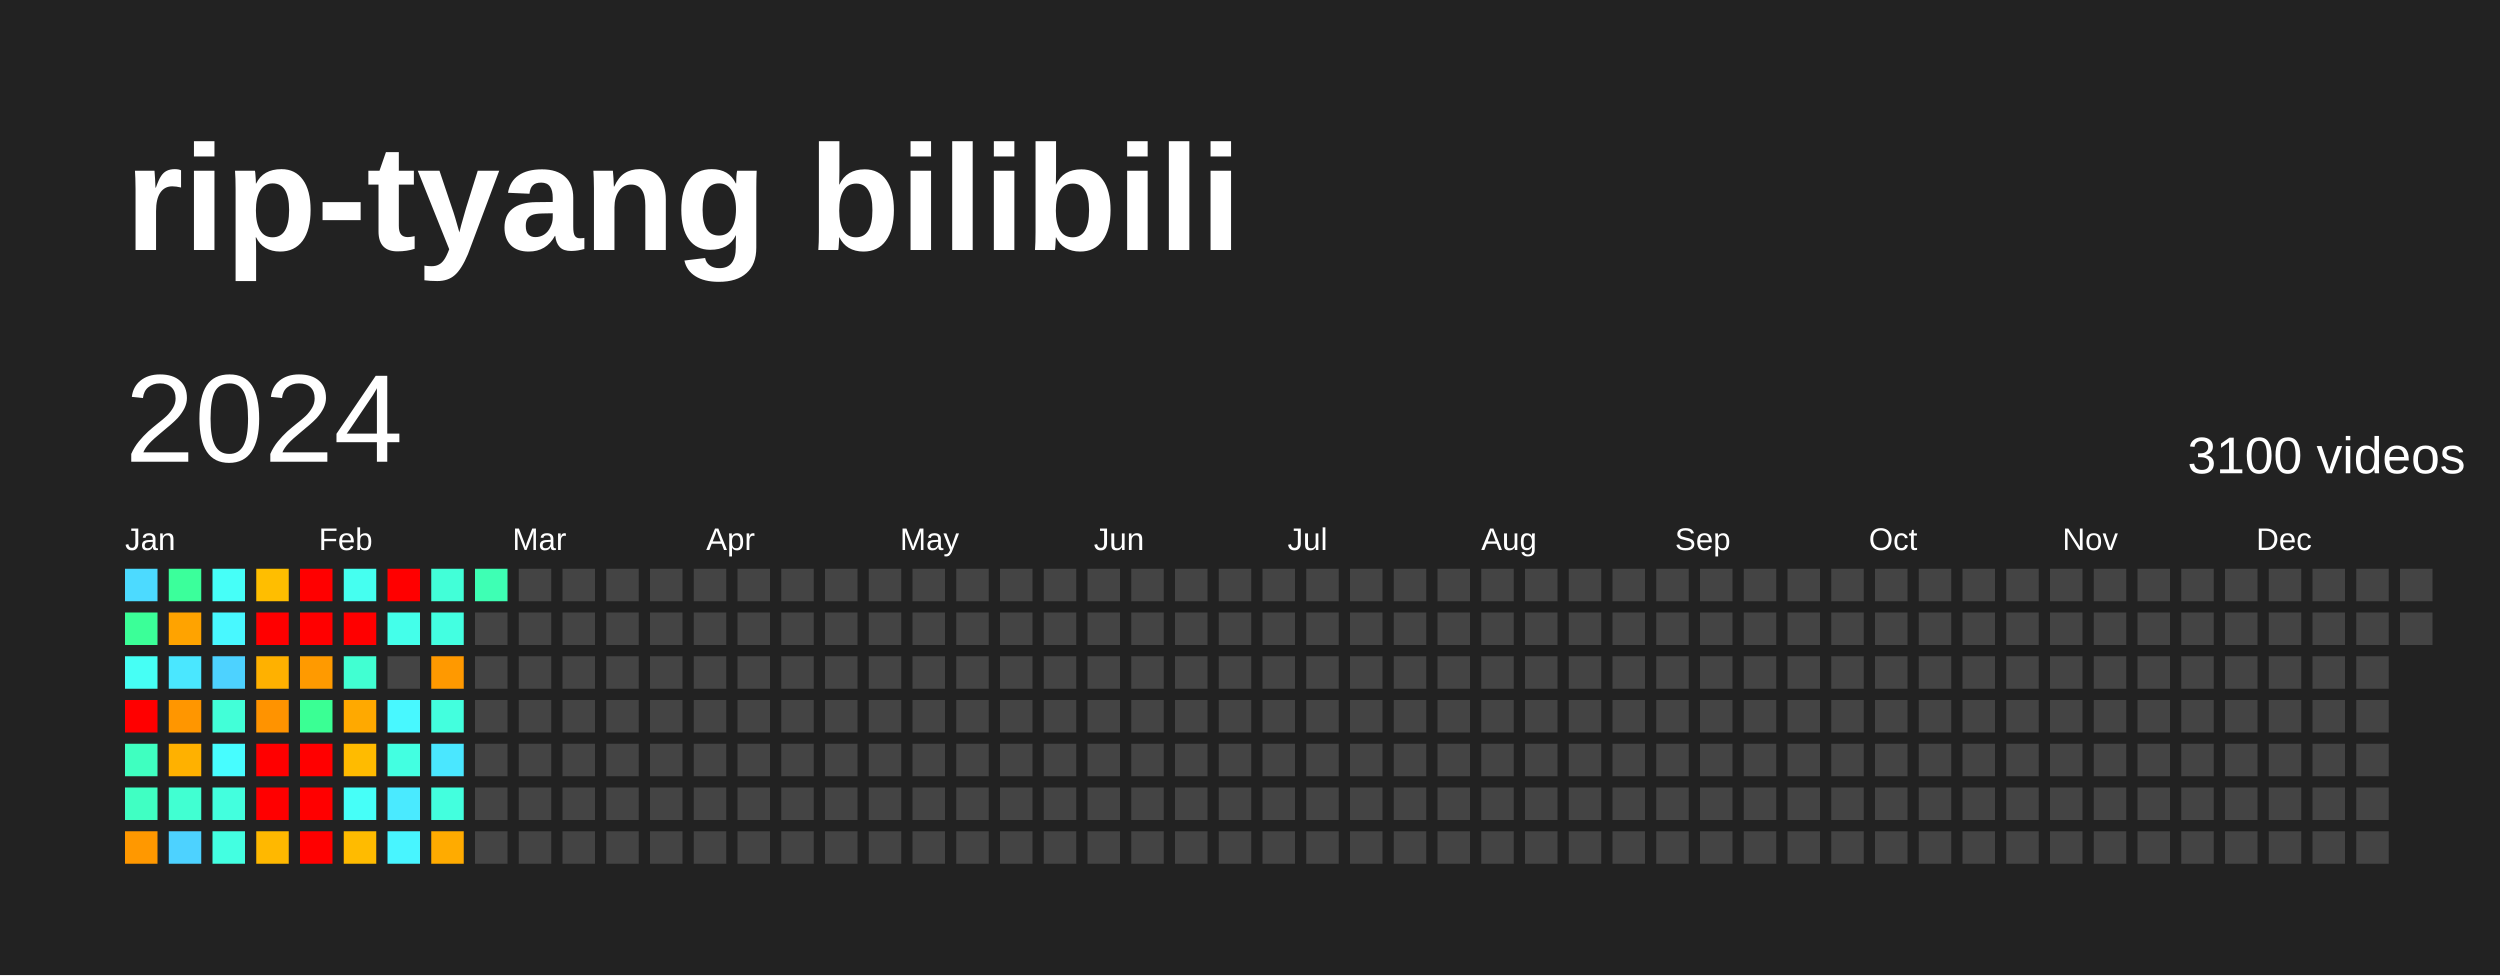
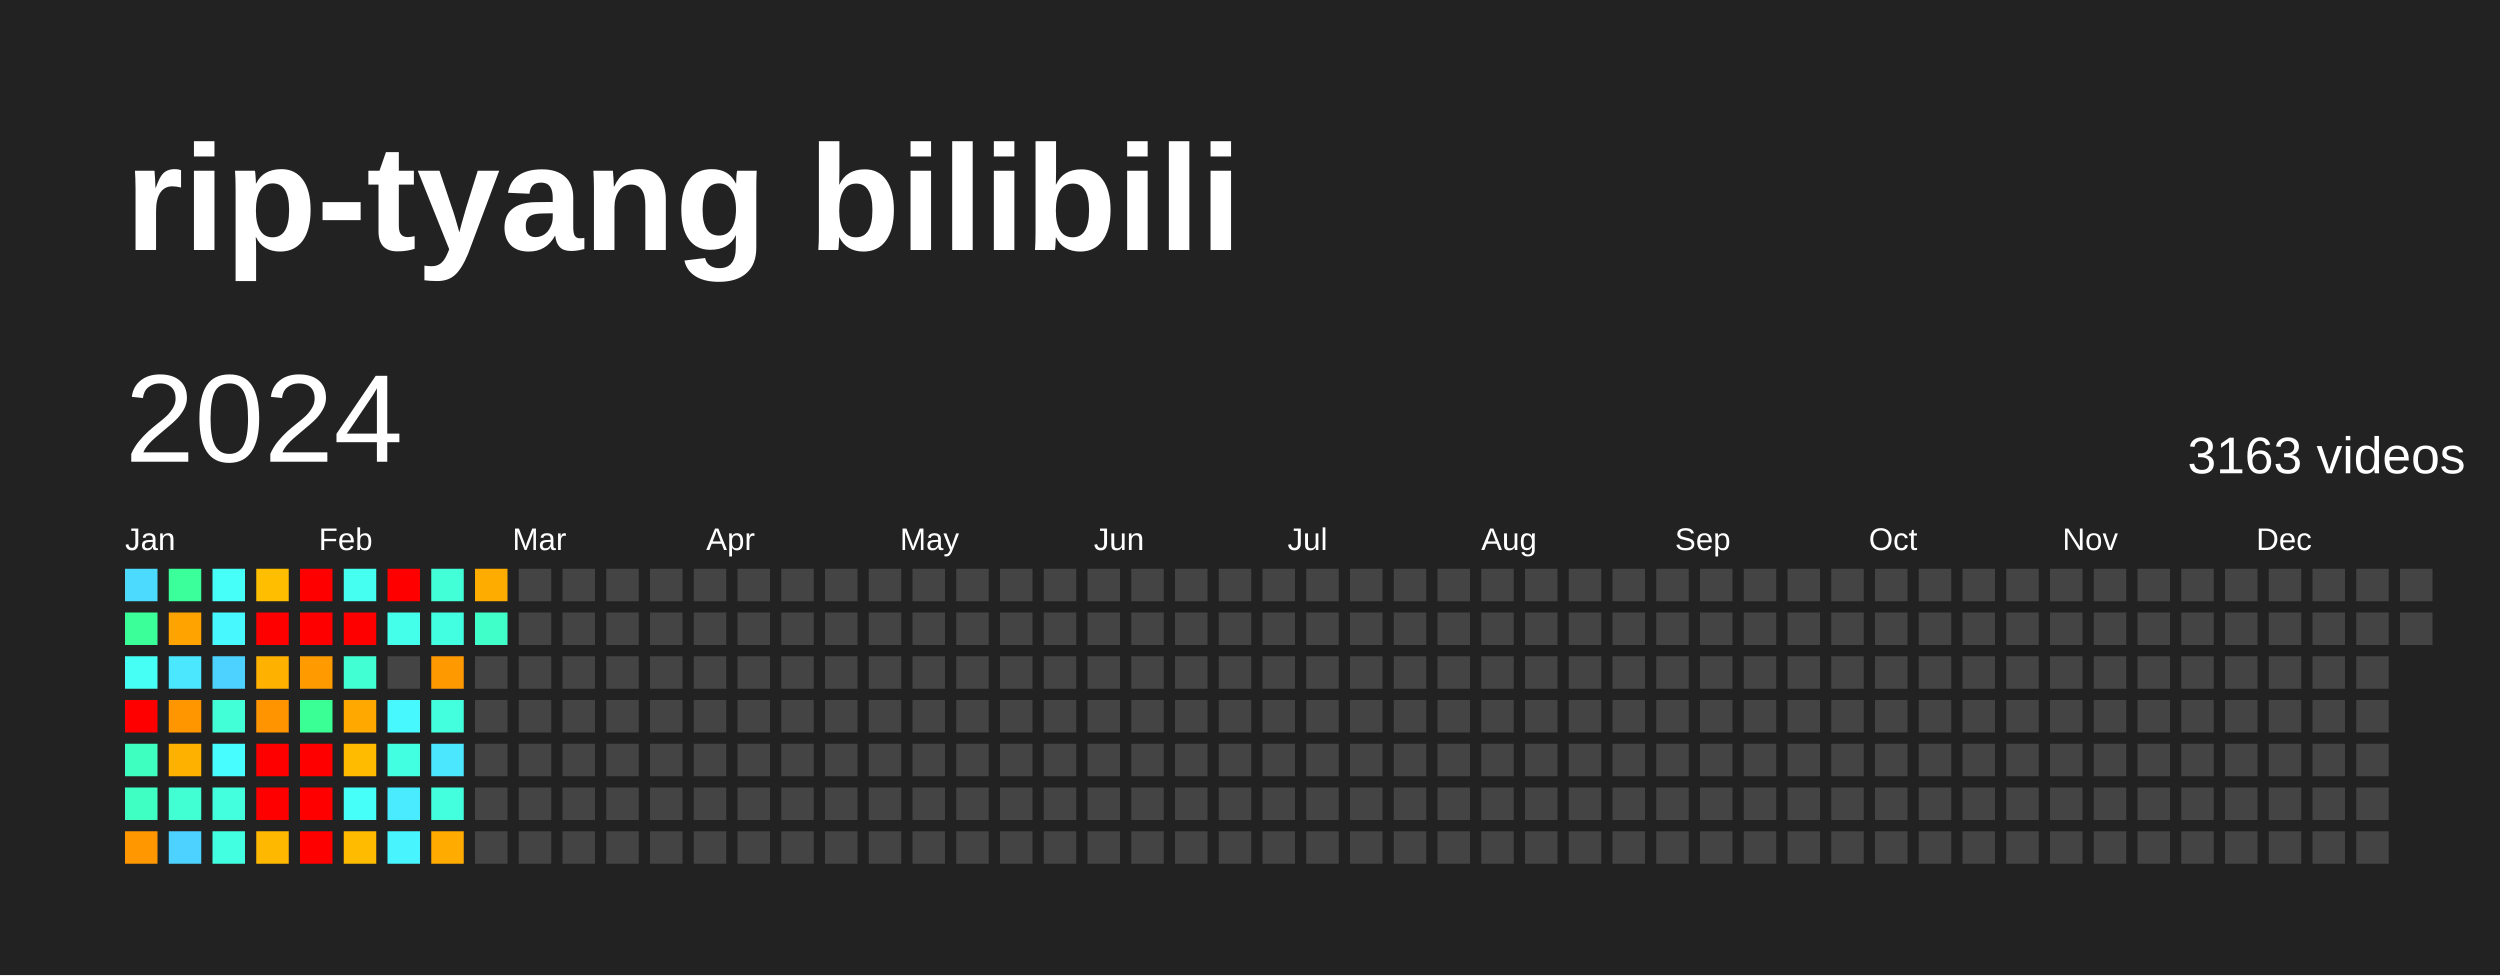
<svg xmlns="http://www.w3.org/2000/svg" baseProfile="full" height="78mm" version="1.1" viewBox="0,0,200,78" width="200mm">
  <defs />
  <rect fill="#222222" height="78" width="200" x="0" y="0" />
  <text fill="#FFFFFF" style="font-size:12px; font-family:Arial; font-weight:bold;" x="10" y="20">rip-tyang bilibili</text>
  <text dominant-baseline="hanging" fill="#FFFFFF" style="font-size:10.0px; font-family:Arial;" x="10" y="30">2024</text>
-   <text dominant-baseline="hanging" fill="#FFFFFF" style="font-size:4.125px; font-family:Arial;" x="175" y="35">3100 videos</text>
+   <text dominant-baseline="hanging" fill="#FFFFFF" style="font-size:4.125px; font-family:Arial;" x="175" y="35">3163 videos</text>
  <text fill="#FFFFFF" style="font-size:2.5px; font-family:Arial" x="10.0" y="44">Jan</text>
  <text fill="#FFFFFF" style="font-size:2.5px; font-family:Arial" x="25.5" y="44">Feb</text>
  <text fill="#FFFFFF" style="font-size:2.5px; font-family:Arial" x="41.0" y="44">Mar</text>
  <text fill="#FFFFFF" style="font-size:2.5px; font-family:Arial" x="56.5" y="44">Apr</text>
  <text fill="#FFFFFF" style="font-size:2.5px; font-family:Arial" x="72.0" y="44">May</text>
  <text fill="#FFFFFF" style="font-size:2.5px; font-family:Arial" x="87.5" y="44">Jun</text>
  <text fill="#FFFFFF" style="font-size:2.5px; font-family:Arial" x="103.0" y="44">Jul</text>
  <text fill="#FFFFFF" style="font-size:2.5px; font-family:Arial" x="118.5" y="44">Aug</text>
  <text fill="#FFFFFF" style="font-size:2.5px; font-family:Arial" x="134.0" y="44">Sep</text>
  <text fill="#FFFFFF" style="font-size:2.5px; font-family:Arial" x="149.5" y="44">Oct</text>
  <text fill="#FFFFFF" style="font-size:2.5px; font-family:Arial" x="165.0" y="44">Nov</text>
  <text fill="#FFFFFF" style="font-size:2.5px; font-family:Arial" x="180.5" y="44">Dec</text>
  <rect fill="#4cdaff" height="2.6" width="2.6" x="10.0" y="45.5" />
  <rect fill="#3bff98" height="2.6" width="2.6" x="10.0" y="49.0" />
  <rect fill="#46fff5" height="2.6" width="2.6" x="10.0" y="52.5" />
  <rect fill="red" height="2.6" width="2.6" x="10.0" y="56.0" />
  <rect fill="#3fffc0" height="2.6" width="2.6" x="10.0" y="59.5" />
  <rect fill="#40ffc3" height="2.6" width="2.6" x="10.0" y="63.0" />
  <rect fill="#ff9800" height="2.6" width="2.6" x="10.0" y="66.5" />
  <rect fill="#3bff9b" height="2.6" width="2.6" x="13.5" y="45.5" />
  <rect fill="#ffa300" height="2.6" width="2.6" x="13.5" y="49.0" />
  <rect fill="#4ae7ff" height="2.6" width="2.6" x="13.5" y="52.5" />
  <rect fill="#ff9600" height="2.6" width="2.6" x="13.5" y="56.0" />
  <rect fill="#ffb100" height="2.6" width="2.6" x="13.5" y="59.5" />
  <rect fill="#41ffd2" height="2.6" width="2.6" x="13.5" y="63.0" />
  <rect fill="#4dd2ff" height="2.6" width="2.6" x="13.5" y="66.5" />
  <rect fill="#46fff8" height="2.6" width="2.6" x="17.0" y="45.5" />
  <rect fill="#48f8ff" height="2.6" width="2.6" x="17.0" y="49.0" />
  <rect fill="#4dd2ff" height="2.6" width="2.6" x="17.0" y="52.5" />
  <rect fill="#42ffd8" height="2.6" width="2.6" x="17.0" y="56.0" />
  <rect fill="#47fdff" height="2.6" width="2.6" x="17.0" y="59.5" />
  <rect fill="#43ffde" height="2.6" width="2.6" x="17.0" y="63.0" />
  <rect fill="#43ffe1" height="2.6" width="2.6" x="17.0" y="66.5" />
  <rect fill="#ffbe00" height="2.6" width="2.6" x="20.5" y="45.5" />
  <rect fill="red" height="2.6" width="2.6" x="20.5" y="49.0" />
  <rect fill="#ffb100" height="2.6" width="2.6" x="20.5" y="52.5" />
  <rect fill="#ff9300" height="2.6" width="2.6" x="20.5" y="56.0" />
  <rect fill="red" height="2.6" width="2.6" x="20.5" y="59.5" />
  <rect fill="red" height="2.6" width="2.6" x="20.5" y="63.0" />
  <rect fill="#ffb800" height="2.6" width="2.6" x="20.5" y="66.5" />
  <rect fill="red" height="2.6" width="2.6" x="24.0" y="45.5" />
  <rect fill="red" height="2.6" width="2.6" x="24.0" y="49.0" />
  <rect fill="#ff9a00" height="2.6" width="2.6" x="24.0" y="52.5" />
  <rect fill="#3aff94" height="2.6" width="2.6" x="24.0" y="56.0" />
  <rect fill="red" height="2.6" width="2.6" x="24.0" y="59.5" />
  <rect fill="red" height="2.6" width="2.6" x="24.0" y="63.0" />
  <rect fill="red" height="2.6" width="2.6" x="24.0" y="66.5" />
  <rect fill="#45fff0" height="2.6" width="2.6" x="27.5" y="45.5" />
  <rect fill="red" height="2.6" width="2.6" x="27.5" y="49.0" />
  <rect fill="#41ffd2" height="2.6" width="2.6" x="27.5" y="52.5" />
  <rect fill="#ffa900" height="2.6" width="2.6" x="27.5" y="56.0" />
  <rect fill="#ffbb00" height="2.6" width="2.6" x="27.5" y="59.5" />
  <rect fill="#46fff8" height="2.6" width="2.6" x="27.5" y="63.0" />
  <rect fill="#ffbb00" height="2.6" width="2.6" x="27.5" y="66.5" />
  <rect fill="red" height="2.6" width="2.6" x="31.0" y="45.5" />
  <rect fill="#44ffea" height="2.6" width="2.6" x="31.0" y="49.0" />
  <rect fill="#444444" height="2.6" width="2.6" x="31.0" y="52.5" />
  <rect fill="#48f8ff" height="2.6" width="2.6" x="31.0" y="56.0" />
  <rect fill="#43ffe1" height="2.6" width="2.6" x="31.0" y="59.5" />
  <rect fill="#4aeaff" height="2.6" width="2.6" x="31.0" y="63.0" />
  <rect fill="#48f5ff" height="2.6" width="2.6" x="31.0" y="66.5" />
  <rect fill="#42ffd8" height="2.6" width="2.6" x="34.5" y="45.5" />
  <rect fill="#43ffe1" height="2.6" width="2.6" x="34.5" y="49.0" />
  <rect fill="#ff9900" height="2.6" width="2.6" x="34.5" y="52.5" />
  <rect fill="#43ffde" height="2.6" width="2.6" x="34.5" y="56.0" />
  <rect fill="#4ae7ff" height="2.6" width="2.6" x="34.5" y="59.5" />
  <rect fill="#43ffde" height="2.6" width="2.6" x="34.5" y="63.0" />
  <rect fill="#ffab00" height="2.6" width="2.6" x="34.5" y="66.5" />
-   <rect fill="#3effb4" height="2.6" width="2.6" x="38.0" y="45.5" />
-   <rect fill="#444444" height="2.6" width="2.6" x="38.0" y="49.0" />
+   <rect fill="#ffac00" height="2.6" width="2.6" x="38.0" y="45.5" />
+   <rect fill="#40ffc9" height="2.6" width="2.6" x="38.0" y="49.0" />
  <rect fill="#444444" height="2.6" width="2.6" x="38.0" y="52.5" />
  <rect fill="#444444" height="2.6" width="2.6" x="38.0" y="56.0" />
  <rect fill="#444444" height="2.6" width="2.6" x="38.0" y="59.5" />
  <rect fill="#444444" height="2.6" width="2.6" x="38.0" y="63.0" />
  <rect fill="#444444" height="2.6" width="2.6" x="38.0" y="66.5" />
  <rect fill="#444444" height="2.6" width="2.6" x="41.5" y="45.5" />
  <rect fill="#444444" height="2.6" width="2.6" x="41.5" y="49.0" />
  <rect fill="#444444" height="2.6" width="2.6" x="41.5" y="52.5" />
  <rect fill="#444444" height="2.6" width="2.6" x="41.5" y="56.0" />
  <rect fill="#444444" height="2.6" width="2.6" x="41.5" y="59.5" />
  <rect fill="#444444" height="2.6" width="2.6" x="41.5" y="63.0" />
  <rect fill="#444444" height="2.6" width="2.6" x="41.5" y="66.5" />
  <rect fill="#444444" height="2.6" width="2.6" x="45.0" y="45.5" />
  <rect fill="#444444" height="2.6" width="2.6" x="45.0" y="49.0" />
  <rect fill="#444444" height="2.6" width="2.6" x="45.0" y="52.5" />
  <rect fill="#444444" height="2.6" width="2.6" x="45.0" y="56.0" />
  <rect fill="#444444" height="2.6" width="2.6" x="45.0" y="59.5" />
  <rect fill="#444444" height="2.6" width="2.6" x="45.0" y="63.0" />
  <rect fill="#444444" height="2.6" width="2.6" x="45.0" y="66.5" />
  <rect fill="#444444" height="2.6" width="2.6" x="48.5" y="45.5" />
  <rect fill="#444444" height="2.6" width="2.6" x="48.5" y="49.0" />
  <rect fill="#444444" height="2.6" width="2.6" x="48.5" y="52.5" />
  <rect fill="#444444" height="2.6" width="2.6" x="48.5" y="56.0" />
  <rect fill="#444444" height="2.6" width="2.6" x="48.5" y="59.5" />
  <rect fill="#444444" height="2.6" width="2.6" x="48.5" y="63.0" />
  <rect fill="#444444" height="2.6" width="2.6" x="48.5" y="66.5" />
  <rect fill="#444444" height="2.6" width="2.6" x="52.0" y="45.5" />
  <rect fill="#444444" height="2.6" width="2.6" x="52.0" y="49.0" />
  <rect fill="#444444" height="2.6" width="2.6" x="52.0" y="52.5" />
  <rect fill="#444444" height="2.6" width="2.6" x="52.0" y="56.0" />
  <rect fill="#444444" height="2.6" width="2.6" x="52.0" y="59.5" />
  <rect fill="#444444" height="2.6" width="2.6" x="52.0" y="63.0" />
  <rect fill="#444444" height="2.6" width="2.6" x="52.0" y="66.5" />
  <rect fill="#444444" height="2.6" width="2.6" x="55.5" y="45.5" />
  <rect fill="#444444" height="2.6" width="2.6" x="55.5" y="49.0" />
  <rect fill="#444444" height="2.6" width="2.6" x="55.5" y="52.5" />
  <rect fill="#444444" height="2.6" width="2.6" x="55.5" y="56.0" />
  <rect fill="#444444" height="2.6" width="2.6" x="55.5" y="59.5" />
  <rect fill="#444444" height="2.6" width="2.6" x="55.5" y="63.0" />
  <rect fill="#444444" height="2.6" width="2.6" x="55.5" y="66.5" />
  <rect fill="#444444" height="2.6" width="2.6" x="59.0" y="45.5" />
  <rect fill="#444444" height="2.6" width="2.6" x="59.0" y="49.0" />
  <rect fill="#444444" height="2.6" width="2.6" x="59.0" y="52.5" />
  <rect fill="#444444" height="2.6" width="2.6" x="59.0" y="56.0" />
  <rect fill="#444444" height="2.6" width="2.6" x="59.0" y="59.5" />
  <rect fill="#444444" height="2.6" width="2.6" x="59.0" y="63.0" />
  <rect fill="#444444" height="2.6" width="2.6" x="59.0" y="66.5" />
  <rect fill="#444444" height="2.6" width="2.6" x="62.5" y="45.5" />
  <rect fill="#444444" height="2.6" width="2.6" x="62.5" y="49.0" />
  <rect fill="#444444" height="2.6" width="2.6" x="62.5" y="52.5" />
  <rect fill="#444444" height="2.6" width="2.6" x="62.5" y="56.0" />
  <rect fill="#444444" height="2.6" width="2.6" x="62.5" y="59.5" />
  <rect fill="#444444" height="2.6" width="2.6" x="62.5" y="63.0" />
  <rect fill="#444444" height="2.6" width="2.6" x="62.5" y="66.5" />
  <rect fill="#444444" height="2.6" width="2.6" x="66.0" y="45.5" />
  <rect fill="#444444" height="2.6" width="2.6" x="66.0" y="49.0" />
  <rect fill="#444444" height="2.6" width="2.6" x="66.0" y="52.5" />
  <rect fill="#444444" height="2.6" width="2.6" x="66.0" y="56.0" />
  <rect fill="#444444" height="2.6" width="2.6" x="66.0" y="59.5" />
  <rect fill="#444444" height="2.6" width="2.6" x="66.0" y="63.0" />
  <rect fill="#444444" height="2.6" width="2.6" x="66.0" y="66.5" />
  <rect fill="#444444" height="2.6" width="2.6" x="69.5" y="45.5" />
  <rect fill="#444444" height="2.6" width="2.6" x="69.5" y="49.0" />
  <rect fill="#444444" height="2.6" width="2.6" x="69.5" y="52.5" />
  <rect fill="#444444" height="2.6" width="2.6" x="69.5" y="56.0" />
  <rect fill="#444444" height="2.6" width="2.6" x="69.5" y="59.5" />
  <rect fill="#444444" height="2.6" width="2.6" x="69.5" y="63.0" />
  <rect fill="#444444" height="2.6" width="2.6" x="69.5" y="66.5" />
  <rect fill="#444444" height="2.6" width="2.6" x="73.0" y="45.5" />
  <rect fill="#444444" height="2.6" width="2.6" x="73.0" y="49.0" />
  <rect fill="#444444" height="2.6" width="2.6" x="73.0" y="52.5" />
  <rect fill="#444444" height="2.6" width="2.6" x="73.0" y="56.0" />
  <rect fill="#444444" height="2.6" width="2.6" x="73.0" y="59.5" />
  <rect fill="#444444" height="2.6" width="2.6" x="73.0" y="63.0" />
  <rect fill="#444444" height="2.6" width="2.6" x="73.0" y="66.5" />
  <rect fill="#444444" height="2.6" width="2.6" x="76.5" y="45.5" />
  <rect fill="#444444" height="2.6" width="2.6" x="76.5" y="49.0" />
  <rect fill="#444444" height="2.6" width="2.6" x="76.5" y="52.5" />
  <rect fill="#444444" height="2.6" width="2.6" x="76.5" y="56.0" />
  <rect fill="#444444" height="2.6" width="2.6" x="76.5" y="59.5" />
  <rect fill="#444444" height="2.6" width="2.6" x="76.5" y="63.0" />
  <rect fill="#444444" height="2.6" width="2.6" x="76.5" y="66.5" />
  <rect fill="#444444" height="2.6" width="2.6" x="80.0" y="45.5" />
  <rect fill="#444444" height="2.6" width="2.6" x="80.0" y="49.0" />
  <rect fill="#444444" height="2.6" width="2.6" x="80.0" y="52.5" />
  <rect fill="#444444" height="2.6" width="2.6" x="80.0" y="56.0" />
  <rect fill="#444444" height="2.6" width="2.6" x="80.0" y="59.5" />
  <rect fill="#444444" height="2.6" width="2.6" x="80.0" y="63.0" />
  <rect fill="#444444" height="2.6" width="2.6" x="80.0" y="66.5" />
  <rect fill="#444444" height="2.6" width="2.6" x="83.5" y="45.5" />
  <rect fill="#444444" height="2.6" width="2.6" x="83.5" y="49.0" />
  <rect fill="#444444" height="2.6" width="2.6" x="83.5" y="52.5" />
  <rect fill="#444444" height="2.6" width="2.6" x="83.5" y="56.0" />
  <rect fill="#444444" height="2.6" width="2.6" x="83.5" y="59.5" />
  <rect fill="#444444" height="2.6" width="2.6" x="83.5" y="63.0" />
  <rect fill="#444444" height="2.6" width="2.6" x="83.5" y="66.5" />
  <rect fill="#444444" height="2.6" width="2.6" x="87.0" y="45.5" />
  <rect fill="#444444" height="2.6" width="2.6" x="87.0" y="49.0" />
  <rect fill="#444444" height="2.6" width="2.6" x="87.0" y="52.5" />
  <rect fill="#444444" height="2.6" width="2.6" x="87.0" y="56.0" />
  <rect fill="#444444" height="2.6" width="2.6" x="87.0" y="59.5" />
  <rect fill="#444444" height="2.6" width="2.6" x="87.0" y="63.0" />
  <rect fill="#444444" height="2.6" width="2.6" x="87.0" y="66.5" />
  <rect fill="#444444" height="2.6" width="2.6" x="90.5" y="45.5" />
  <rect fill="#444444" height="2.6" width="2.6" x="90.5" y="49.0" />
  <rect fill="#444444" height="2.6" width="2.6" x="90.5" y="52.5" />
  <rect fill="#444444" height="2.6" width="2.6" x="90.5" y="56.0" />
  <rect fill="#444444" height="2.6" width="2.6" x="90.5" y="59.5" />
  <rect fill="#444444" height="2.6" width="2.6" x="90.5" y="63.0" />
  <rect fill="#444444" height="2.6" width="2.6" x="90.5" y="66.5" />
  <rect fill="#444444" height="2.6" width="2.6" x="94.0" y="45.5" />
  <rect fill="#444444" height="2.6" width="2.6" x="94.0" y="49.0" />
  <rect fill="#444444" height="2.6" width="2.6" x="94.0" y="52.5" />
  <rect fill="#444444" height="2.6" width="2.6" x="94.0" y="56.0" />
  <rect fill="#444444" height="2.6" width="2.6" x="94.0" y="59.5" />
  <rect fill="#444444" height="2.6" width="2.6" x="94.0" y="63.0" />
  <rect fill="#444444" height="2.6" width="2.6" x="94.0" y="66.5" />
  <rect fill="#444444" height="2.6" width="2.6" x="97.5" y="45.5" />
  <rect fill="#444444" height="2.6" width="2.6" x="97.5" y="49.0" />
  <rect fill="#444444" height="2.6" width="2.6" x="97.5" y="52.5" />
  <rect fill="#444444" height="2.6" width="2.6" x="97.5" y="56.0" />
  <rect fill="#444444" height="2.6" width="2.6" x="97.5" y="59.5" />
  <rect fill="#444444" height="2.6" width="2.6" x="97.5" y="63.0" />
  <rect fill="#444444" height="2.6" width="2.6" x="97.5" y="66.5" />
  <rect fill="#444444" height="2.6" width="2.6" x="101.0" y="45.5" />
  <rect fill="#444444" height="2.6" width="2.6" x="101.0" y="49.0" />
  <rect fill="#444444" height="2.6" width="2.6" x="101.0" y="52.5" />
  <rect fill="#444444" height="2.6" width="2.6" x="101.0" y="56.0" />
  <rect fill="#444444" height="2.6" width="2.6" x="101.0" y="59.5" />
  <rect fill="#444444" height="2.6" width="2.6" x="101.0" y="63.0" />
  <rect fill="#444444" height="2.6" width="2.6" x="101.0" y="66.5" />
  <rect fill="#444444" height="2.6" width="2.6" x="104.5" y="45.5" />
  <rect fill="#444444" height="2.6" width="2.6" x="104.5" y="49.0" />
  <rect fill="#444444" height="2.6" width="2.6" x="104.5" y="52.5" />
  <rect fill="#444444" height="2.6" width="2.6" x="104.5" y="56.0" />
  <rect fill="#444444" height="2.6" width="2.6" x="104.5" y="59.5" />
  <rect fill="#444444" height="2.6" width="2.6" x="104.5" y="63.0" />
  <rect fill="#444444" height="2.6" width="2.6" x="104.5" y="66.5" />
  <rect fill="#444444" height="2.6" width="2.6" x="108.0" y="45.5" />
  <rect fill="#444444" height="2.6" width="2.6" x="108.0" y="49.0" />
  <rect fill="#444444" height="2.6" width="2.6" x="108.0" y="52.5" />
  <rect fill="#444444" height="2.6" width="2.6" x="108.0" y="56.0" />
  <rect fill="#444444" height="2.6" width="2.6" x="108.0" y="59.5" />
  <rect fill="#444444" height="2.6" width="2.6" x="108.0" y="63.0" />
  <rect fill="#444444" height="2.6" width="2.6" x="108.0" y="66.5" />
  <rect fill="#444444" height="2.6" width="2.6" x="111.5" y="45.5" />
  <rect fill="#444444" height="2.6" width="2.6" x="111.5" y="49.0" />
  <rect fill="#444444" height="2.6" width="2.6" x="111.5" y="52.5" />
  <rect fill="#444444" height="2.6" width="2.6" x="111.5" y="56.0" />
  <rect fill="#444444" height="2.6" width="2.6" x="111.5" y="59.5" />
  <rect fill="#444444" height="2.6" width="2.6" x="111.5" y="63.0" />
  <rect fill="#444444" height="2.6" width="2.6" x="111.5" y="66.5" />
  <rect fill="#444444" height="2.6" width="2.6" x="115.0" y="45.5" />
  <rect fill="#444444" height="2.6" width="2.6" x="115.0" y="49.0" />
  <rect fill="#444444" height="2.6" width="2.6" x="115.0" y="52.5" />
  <rect fill="#444444" height="2.6" width="2.6" x="115.0" y="56.0" />
  <rect fill="#444444" height="2.6" width="2.6" x="115.0" y="59.5" />
  <rect fill="#444444" height="2.6" width="2.6" x="115.0" y="63.0" />
  <rect fill="#444444" height="2.6" width="2.6" x="115.0" y="66.5" />
  <rect fill="#444444" height="2.6" width="2.6" x="118.5" y="45.5" />
  <rect fill="#444444" height="2.6" width="2.6" x="118.5" y="49.0" />
  <rect fill="#444444" height="2.6" width="2.6" x="118.5" y="52.5" />
  <rect fill="#444444" height="2.6" width="2.6" x="118.5" y="56.0" />
  <rect fill="#444444" height="2.6" width="2.6" x="118.5" y="59.5" />
  <rect fill="#444444" height="2.6" width="2.6" x="118.5" y="63.0" />
  <rect fill="#444444" height="2.6" width="2.6" x="118.5" y="66.5" />
  <rect fill="#444444" height="2.6" width="2.6" x="122.0" y="45.5" />
  <rect fill="#444444" height="2.6" width="2.6" x="122.0" y="49.0" />
  <rect fill="#444444" height="2.6" width="2.6" x="122.0" y="52.5" />
  <rect fill="#444444" height="2.6" width="2.6" x="122.0" y="56.0" />
  <rect fill="#444444" height="2.6" width="2.6" x="122.0" y="59.5" />
  <rect fill="#444444" height="2.6" width="2.6" x="122.0" y="63.0" />
  <rect fill="#444444" height="2.6" width="2.6" x="122.0" y="66.5" />
  <rect fill="#444444" height="2.6" width="2.6" x="125.5" y="45.5" />
  <rect fill="#444444" height="2.6" width="2.6" x="125.5" y="49.0" />
  <rect fill="#444444" height="2.6" width="2.6" x="125.5" y="52.5" />
  <rect fill="#444444" height="2.6" width="2.6" x="125.5" y="56.0" />
  <rect fill="#444444" height="2.6" width="2.6" x="125.5" y="59.5" />
  <rect fill="#444444" height="2.6" width="2.6" x="125.5" y="63.0" />
  <rect fill="#444444" height="2.6" width="2.6" x="125.5" y="66.5" />
  <rect fill="#444444" height="2.6" width="2.6" x="129.0" y="45.5" />
  <rect fill="#444444" height="2.6" width="2.6" x="129.0" y="49.0" />
  <rect fill="#444444" height="2.6" width="2.6" x="129.0" y="52.5" />
  <rect fill="#444444" height="2.6" width="2.6" x="129.0" y="56.0" />
  <rect fill="#444444" height="2.6" width="2.6" x="129.0" y="59.5" />
  <rect fill="#444444" height="2.6" width="2.6" x="129.0" y="63.0" />
  <rect fill="#444444" height="2.6" width="2.6" x="129.0" y="66.5" />
  <rect fill="#444444" height="2.6" width="2.6" x="132.5" y="45.5" />
  <rect fill="#444444" height="2.6" width="2.6" x="132.5" y="49.0" />
  <rect fill="#444444" height="2.6" width="2.6" x="132.5" y="52.5" />
  <rect fill="#444444" height="2.6" width="2.6" x="132.5" y="56.0" />
  <rect fill="#444444" height="2.6" width="2.6" x="132.5" y="59.5" />
  <rect fill="#444444" height="2.6" width="2.6" x="132.5" y="63.0" />
  <rect fill="#444444" height="2.6" width="2.6" x="132.5" y="66.5" />
  <rect fill="#444444" height="2.6" width="2.6" x="136.0" y="45.5" />
  <rect fill="#444444" height="2.6" width="2.6" x="136.0" y="49.0" />
  <rect fill="#444444" height="2.6" width="2.6" x="136.0" y="52.5" />
  <rect fill="#444444" height="2.6" width="2.6" x="136.0" y="56.0" />
  <rect fill="#444444" height="2.6" width="2.6" x="136.0" y="59.5" />
  <rect fill="#444444" height="2.6" width="2.6" x="136.0" y="63.0" />
  <rect fill="#444444" height="2.6" width="2.6" x="136.0" y="66.5" />
  <rect fill="#444444" height="2.6" width="2.6" x="139.5" y="45.5" />
  <rect fill="#444444" height="2.6" width="2.6" x="139.5" y="49.0" />
  <rect fill="#444444" height="2.6" width="2.6" x="139.5" y="52.5" />
  <rect fill="#444444" height="2.6" width="2.6" x="139.5" y="56.0" />
  <rect fill="#444444" height="2.6" width="2.6" x="139.5" y="59.5" />
  <rect fill="#444444" height="2.6" width="2.6" x="139.5" y="63.0" />
  <rect fill="#444444" height="2.6" width="2.6" x="139.5" y="66.5" />
  <rect fill="#444444" height="2.6" width="2.6" x="143.0" y="45.5" />
  <rect fill="#444444" height="2.6" width="2.6" x="143.0" y="49.0" />
  <rect fill="#444444" height="2.6" width="2.6" x="143.0" y="52.5" />
  <rect fill="#444444" height="2.6" width="2.6" x="143.0" y="56.0" />
  <rect fill="#444444" height="2.6" width="2.6" x="143.0" y="59.5" />
  <rect fill="#444444" height="2.6" width="2.6" x="143.0" y="63.0" />
  <rect fill="#444444" height="2.6" width="2.6" x="143.0" y="66.5" />
  <rect fill="#444444" height="2.6" width="2.6" x="146.5" y="45.5" />
  <rect fill="#444444" height="2.6" width="2.6" x="146.5" y="49.0" />
  <rect fill="#444444" height="2.6" width="2.6" x="146.5" y="52.5" />
  <rect fill="#444444" height="2.6" width="2.6" x="146.5" y="56.0" />
  <rect fill="#444444" height="2.6" width="2.6" x="146.5" y="59.5" />
  <rect fill="#444444" height="2.6" width="2.6" x="146.5" y="63.0" />
  <rect fill="#444444" height="2.6" width="2.6" x="146.5" y="66.5" />
  <rect fill="#444444" height="2.6" width="2.6" x="150.0" y="45.5" />
  <rect fill="#444444" height="2.6" width="2.6" x="150.0" y="49.0" />
  <rect fill="#444444" height="2.6" width="2.6" x="150.0" y="52.5" />
  <rect fill="#444444" height="2.6" width="2.6" x="150.0" y="56.0" />
  <rect fill="#444444" height="2.6" width="2.6" x="150.0" y="59.5" />
  <rect fill="#444444" height="2.6" width="2.6" x="150.0" y="63.0" />
  <rect fill="#444444" height="2.6" width="2.6" x="150.0" y="66.5" />
  <rect fill="#444444" height="2.6" width="2.6" x="153.5" y="45.5" />
  <rect fill="#444444" height="2.6" width="2.6" x="153.5" y="49.0" />
  <rect fill="#444444" height="2.6" width="2.6" x="153.5" y="52.5" />
  <rect fill="#444444" height="2.6" width="2.6" x="153.5" y="56.0" />
  <rect fill="#444444" height="2.6" width="2.6" x="153.5" y="59.5" />
  <rect fill="#444444" height="2.6" width="2.6" x="153.5" y="63.0" />
  <rect fill="#444444" height="2.6" width="2.6" x="153.5" y="66.5" />
  <rect fill="#444444" height="2.6" width="2.6" x="157.0" y="45.5" />
  <rect fill="#444444" height="2.6" width="2.6" x="157.0" y="49.0" />
  <rect fill="#444444" height="2.6" width="2.6" x="157.0" y="52.5" />
  <rect fill="#444444" height="2.6" width="2.6" x="157.0" y="56.0" />
  <rect fill="#444444" height="2.6" width="2.6" x="157.0" y="59.5" />
  <rect fill="#444444" height="2.6" width="2.6" x="157.0" y="63.0" />
  <rect fill="#444444" height="2.6" width="2.6" x="157.0" y="66.5" />
  <rect fill="#444444" height="2.6" width="2.6" x="160.5" y="45.5" />
  <rect fill="#444444" height="2.6" width="2.6" x="160.5" y="49.0" />
  <rect fill="#444444" height="2.6" width="2.6" x="160.5" y="52.5" />
  <rect fill="#444444" height="2.6" width="2.6" x="160.5" y="56.0" />
  <rect fill="#444444" height="2.6" width="2.6" x="160.5" y="59.5" />
  <rect fill="#444444" height="2.6" width="2.6" x="160.5" y="63.0" />
  <rect fill="#444444" height="2.6" width="2.6" x="160.5" y="66.5" />
  <rect fill="#444444" height="2.6" width="2.6" x="164.0" y="45.5" />
  <rect fill="#444444" height="2.6" width="2.6" x="164.0" y="49.0" />
  <rect fill="#444444" height="2.6" width="2.6" x="164.0" y="52.5" />
  <rect fill="#444444" height="2.6" width="2.6" x="164.0" y="56.0" />
  <rect fill="#444444" height="2.6" width="2.6" x="164.0" y="59.5" />
  <rect fill="#444444" height="2.6" width="2.6" x="164.0" y="63.0" />
  <rect fill="#444444" height="2.6" width="2.6" x="164.0" y="66.5" />
  <rect fill="#444444" height="2.6" width="2.6" x="167.5" y="45.5" />
  <rect fill="#444444" height="2.6" width="2.6" x="167.5" y="49.0" />
  <rect fill="#444444" height="2.6" width="2.6" x="167.5" y="52.5" />
  <rect fill="#444444" height="2.6" width="2.6" x="167.5" y="56.0" />
  <rect fill="#444444" height="2.6" width="2.6" x="167.5" y="59.5" />
  <rect fill="#444444" height="2.6" width="2.6" x="167.5" y="63.0" />
  <rect fill="#444444" height="2.6" width="2.6" x="167.5" y="66.5" />
  <rect fill="#444444" height="2.6" width="2.6" x="171.0" y="45.5" />
  <rect fill="#444444" height="2.6" width="2.6" x="171.0" y="49.0" />
  <rect fill="#444444" height="2.6" width="2.6" x="171.0" y="52.5" />
  <rect fill="#444444" height="2.6" width="2.6" x="171.0" y="56.0" />
  <rect fill="#444444" height="2.6" width="2.6" x="171.0" y="59.5" />
  <rect fill="#444444" height="2.6" width="2.6" x="171.0" y="63.0" />
  <rect fill="#444444" height="2.6" width="2.6" x="171.0" y="66.5" />
  <rect fill="#444444" height="2.6" width="2.6" x="174.5" y="45.5" />
  <rect fill="#444444" height="2.6" width="2.6" x="174.5" y="49.0" />
  <rect fill="#444444" height="2.6" width="2.6" x="174.5" y="52.5" />
  <rect fill="#444444" height="2.6" width="2.6" x="174.5" y="56.0" />
  <rect fill="#444444" height="2.6" width="2.6" x="174.5" y="59.5" />
  <rect fill="#444444" height="2.6" width="2.6" x="174.5" y="63.0" />
  <rect fill="#444444" height="2.6" width="2.6" x="174.5" y="66.5" />
  <rect fill="#444444" height="2.6" width="2.6" x="178.0" y="45.5" />
  <rect fill="#444444" height="2.6" width="2.6" x="178.0" y="49.0" />
  <rect fill="#444444" height="2.6" width="2.6" x="178.0" y="52.5" />
  <rect fill="#444444" height="2.6" width="2.6" x="178.0" y="56.0" />
  <rect fill="#444444" height="2.6" width="2.6" x="178.0" y="59.5" />
  <rect fill="#444444" height="2.6" width="2.6" x="178.0" y="63.0" />
  <rect fill="#444444" height="2.6" width="2.6" x="178.0" y="66.5" />
  <rect fill="#444444" height="2.6" width="2.6" x="181.5" y="45.5" />
  <rect fill="#444444" height="2.6" width="2.6" x="181.5" y="49.0" />
  <rect fill="#444444" height="2.6" width="2.6" x="181.5" y="52.5" />
  <rect fill="#444444" height="2.6" width="2.6" x="181.5" y="56.0" />
  <rect fill="#444444" height="2.6" width="2.6" x="181.5" y="59.5" />
  <rect fill="#444444" height="2.6" width="2.6" x="181.5" y="63.0" />
  <rect fill="#444444" height="2.6" width="2.6" x="181.5" y="66.5" />
  <rect fill="#444444" height="2.6" width="2.6" x="185.0" y="45.5" />
  <rect fill="#444444" height="2.6" width="2.6" x="185.0" y="49.0" />
  <rect fill="#444444" height="2.6" width="2.6" x="185.0" y="52.5" />
  <rect fill="#444444" height="2.6" width="2.6" x="185.0" y="56.0" />
  <rect fill="#444444" height="2.6" width="2.6" x="185.0" y="59.5" />
  <rect fill="#444444" height="2.6" width="2.6" x="185.0" y="63.0" />
  <rect fill="#444444" height="2.6" width="2.6" x="185.0" y="66.5" />
  <rect fill="#444444" height="2.6" width="2.6" x="188.5" y="45.5" />
  <rect fill="#444444" height="2.6" width="2.6" x="188.5" y="49.0" />
  <rect fill="#444444" height="2.6" width="2.6" x="188.5" y="52.5" />
  <rect fill="#444444" height="2.6" width="2.6" x="188.5" y="56.0" />
  <rect fill="#444444" height="2.6" width="2.6" x="188.5" y="59.5" />
  <rect fill="#444444" height="2.6" width="2.6" x="188.5" y="63.0" />
  <rect fill="#444444" height="2.6" width="2.6" x="188.5" y="66.5" />
  <rect fill="#444444" height="2.6" width="2.6" x="192.0" y="45.5" />
  <rect fill="#444444" height="2.6" width="2.6" x="192.0" y="49.0" />
</svg>
